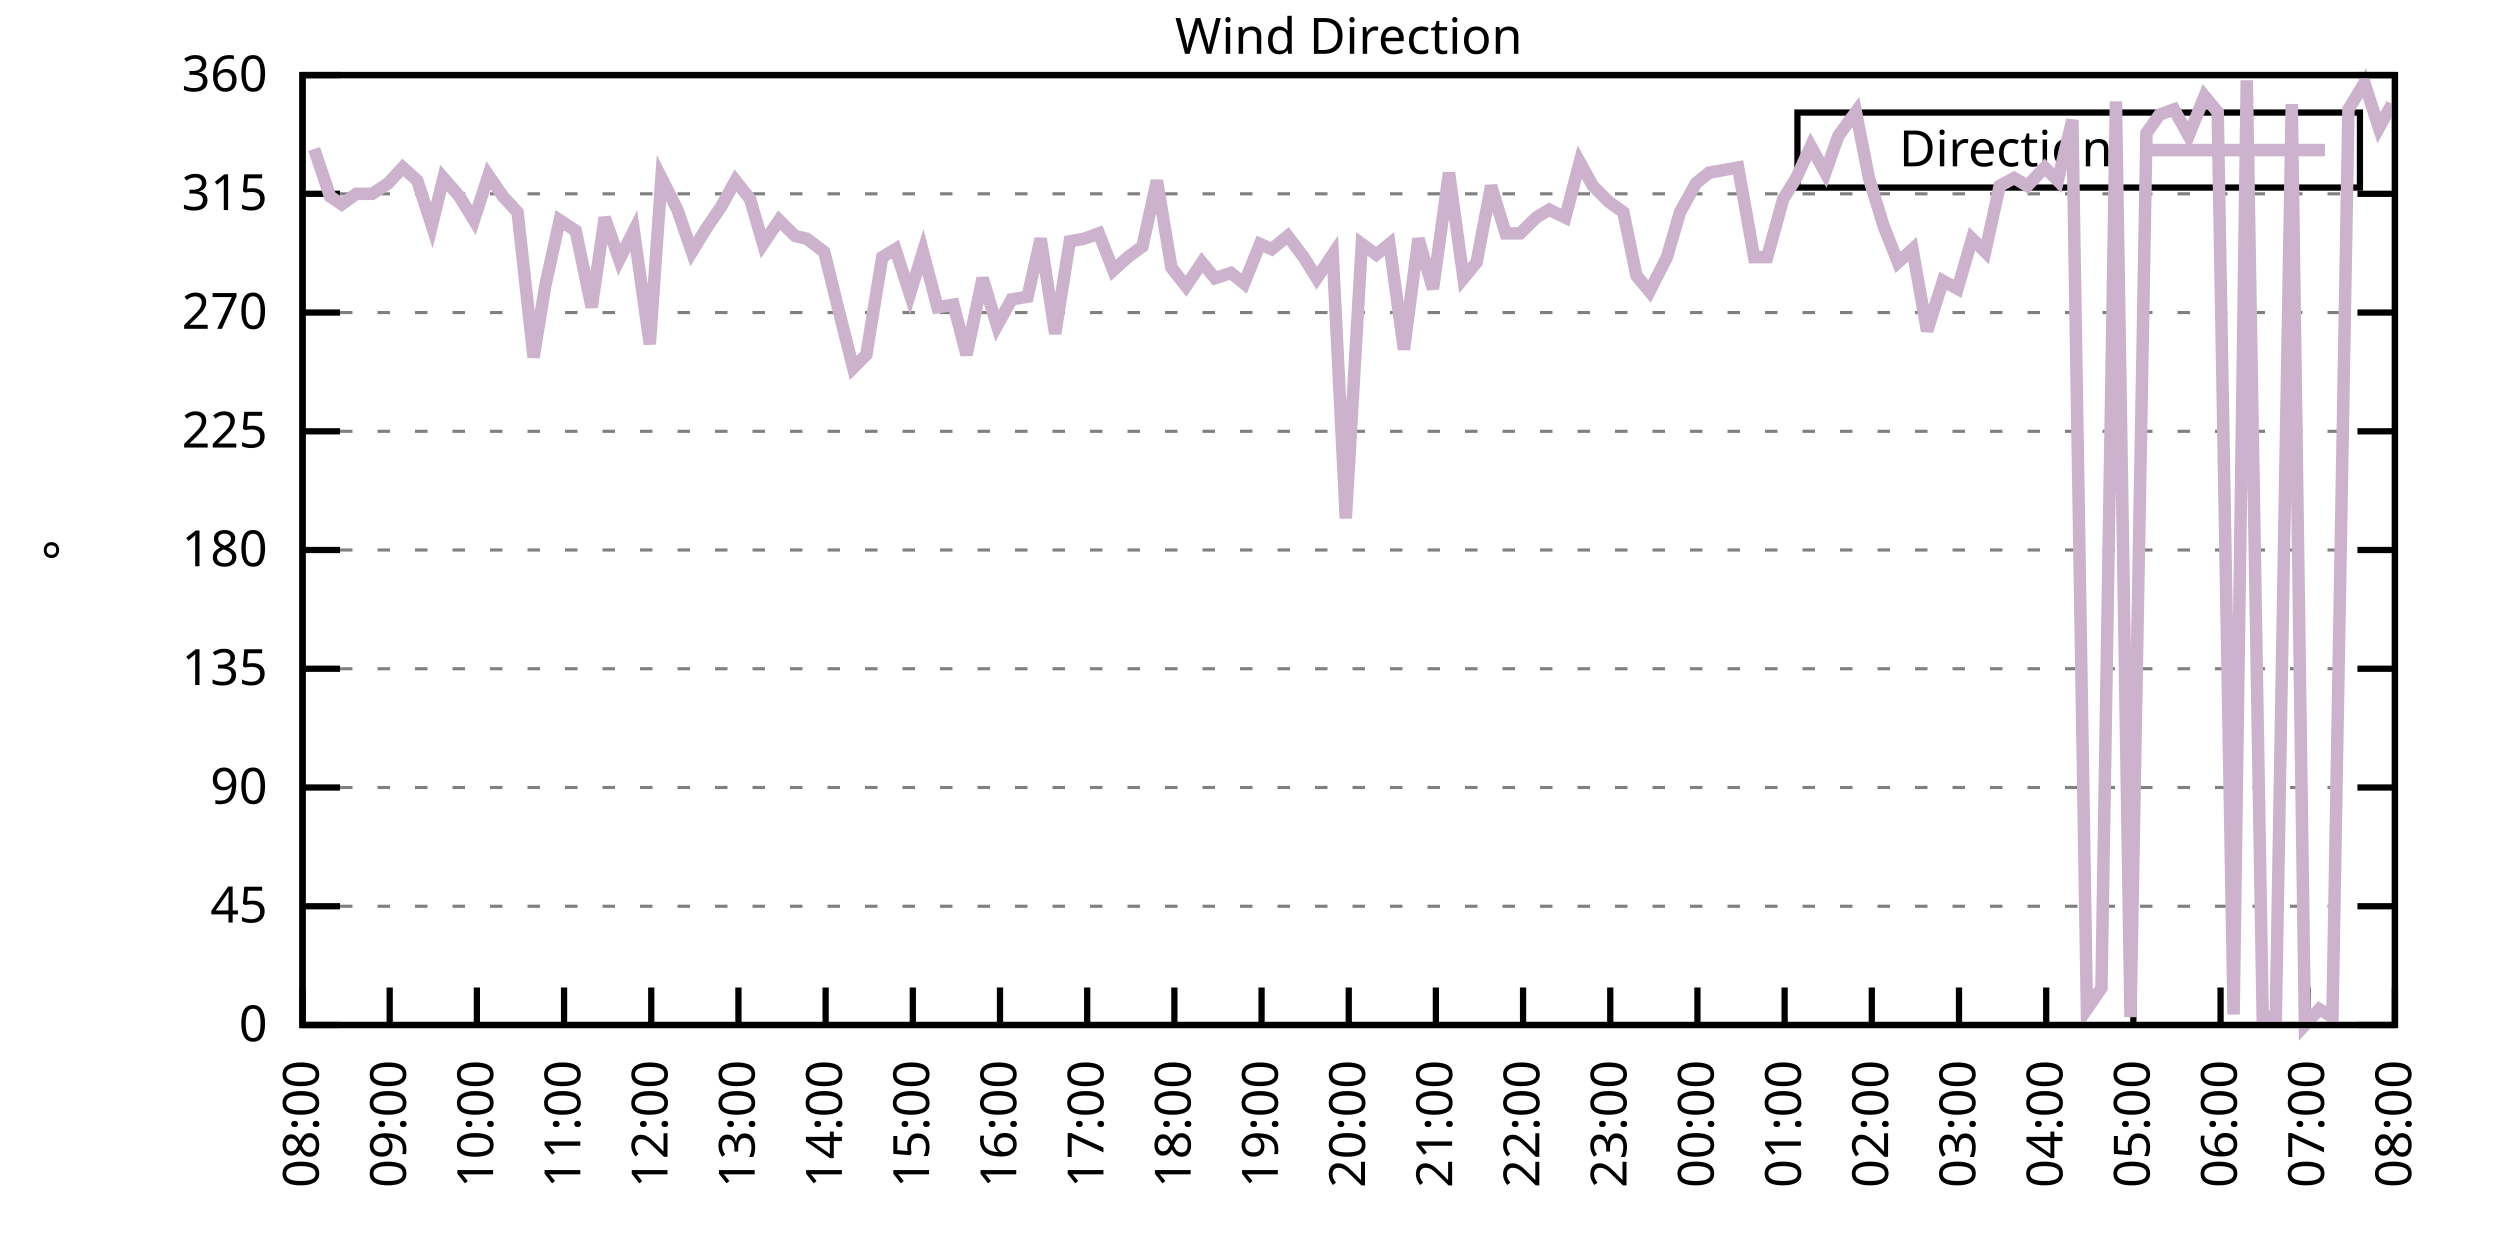
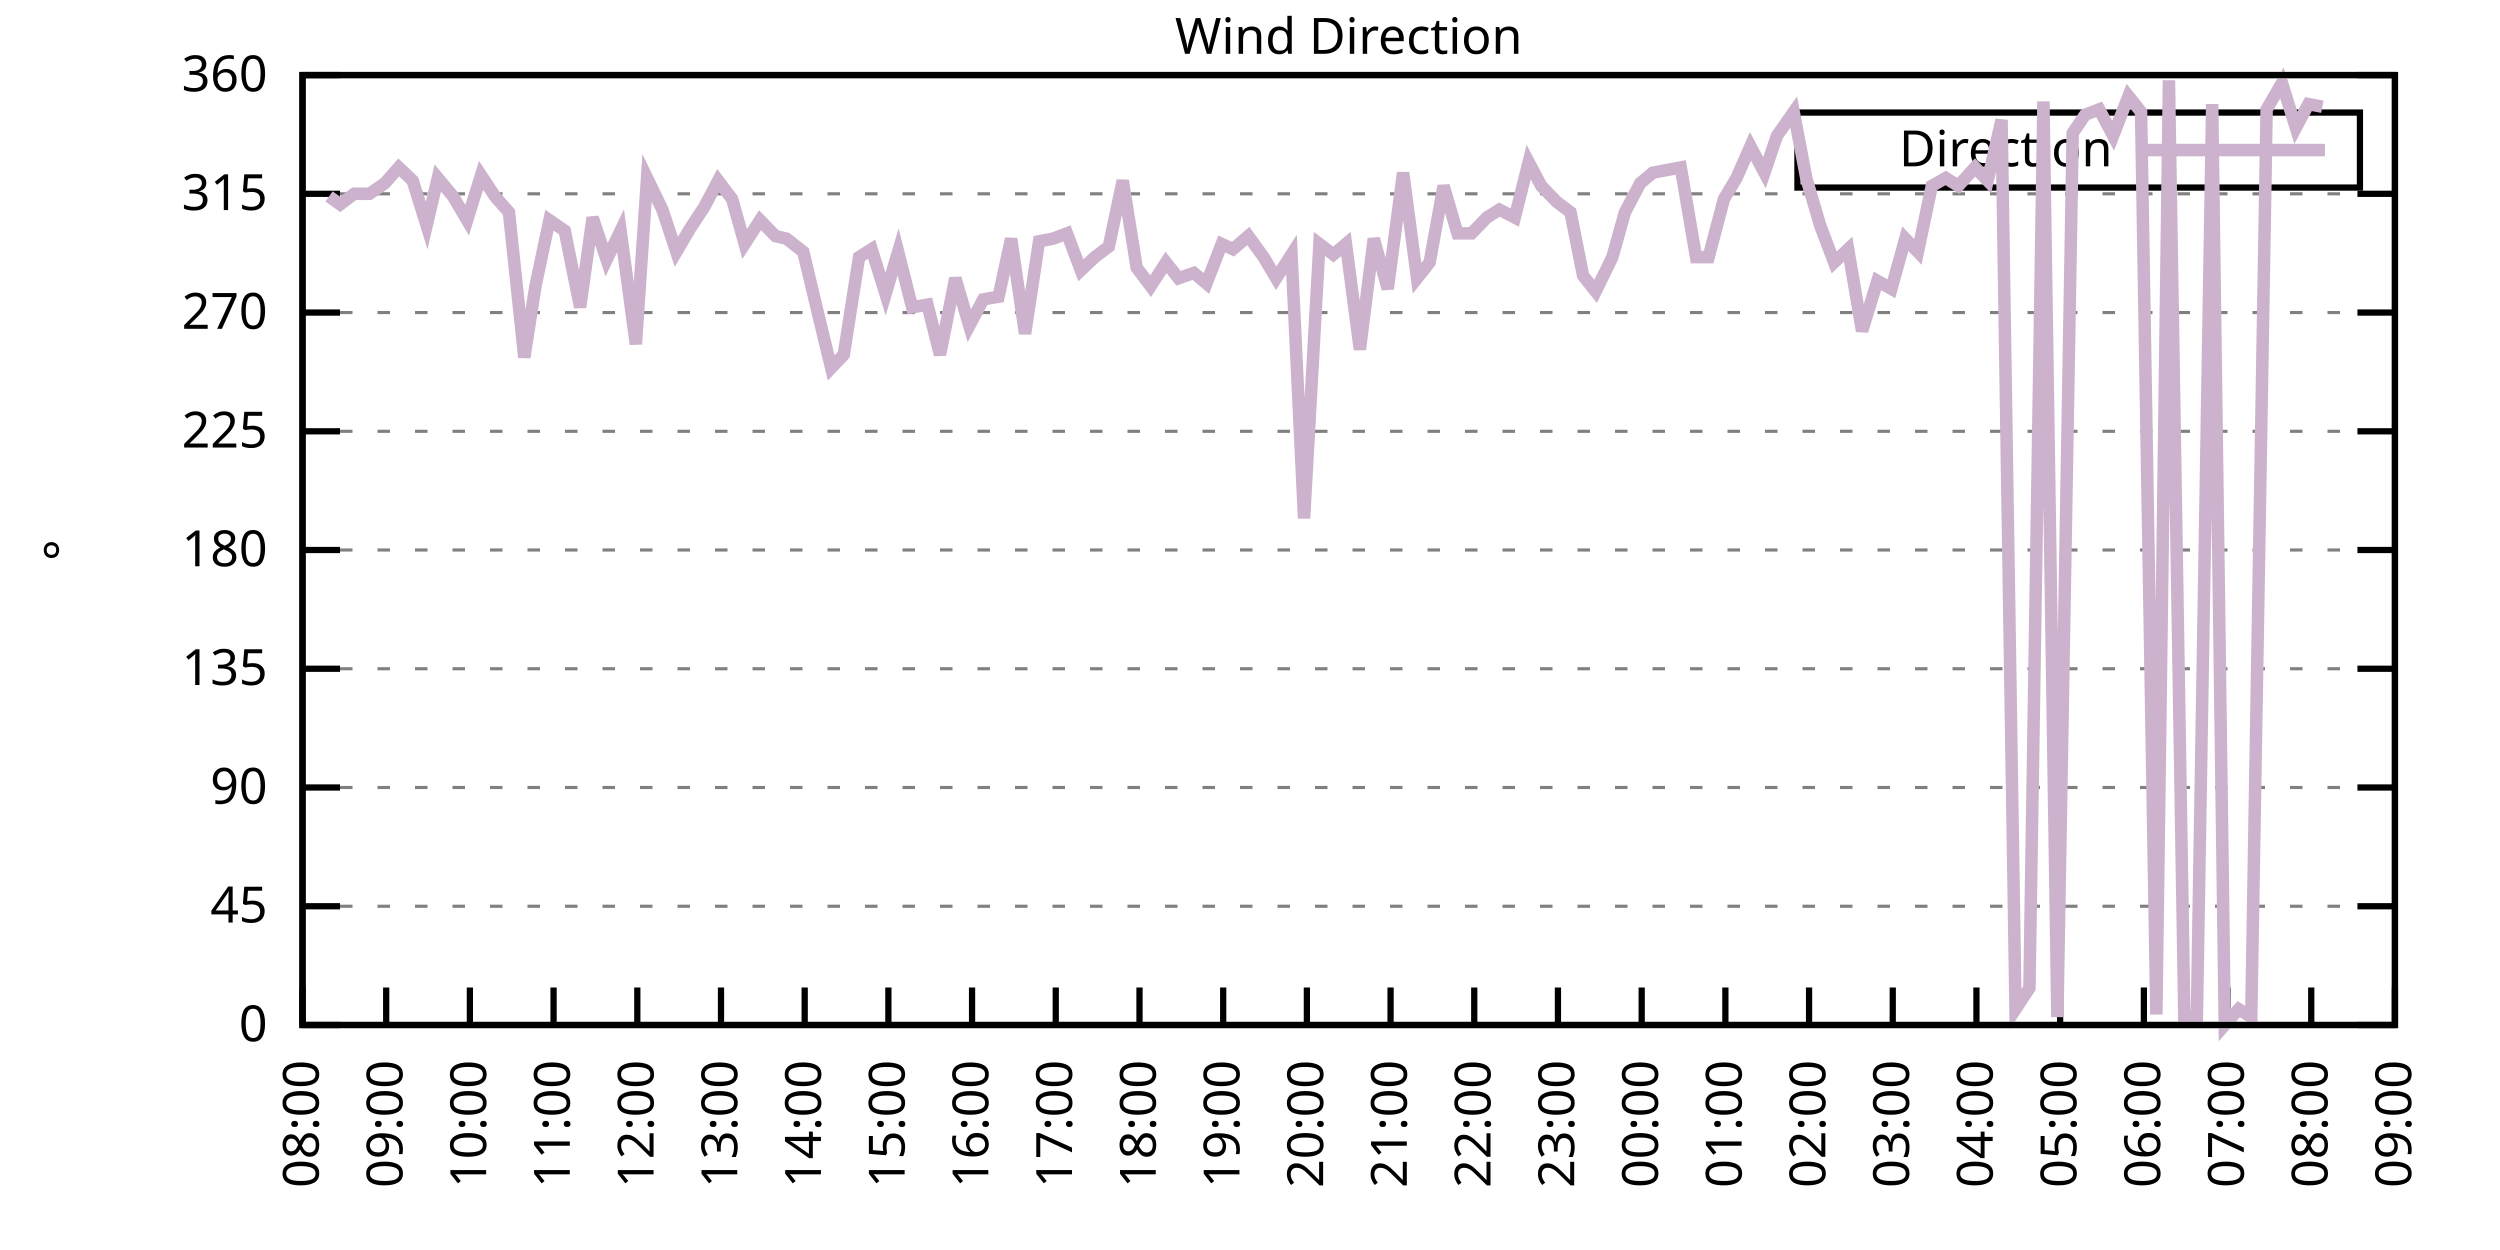
<svg xmlns="http://www.w3.org/2000/svg" xmlns:xlink="http://www.w3.org/1999/xlink" width="400" height="200" viewBox="0 0 400 200">
  <g id="gnuplot_canvas">
    <rect x="0" y="0" width="400" height="200" fill="none" />
    <defs>
      <circle id="gpDot" r="0.5" stroke-width="0.5" stroke="currentColor" />
      <path id="gpPt0" stroke-width="0.333" stroke="currentColor" d="M-1,0 h2 M0,-1 v2" />
      <path id="gpPt1" stroke-width="0.333" stroke="currentColor" d="M-1,-1 L1,1 M1,-1 L-1,1" />
      <path id="gpPt2" stroke-width="0.333" stroke="currentColor" d="M-1,0 L1,0 M0,-1 L0,1 M-1,-1 L1,1 M-1,1 L1,-1" />
      <rect id="gpPt3" stroke-width="0.333" stroke="currentColor" x="-1" y="-1" width="2" height="2" />
      <rect id="gpPt4" stroke-width="0.333" stroke="currentColor" fill="currentColor" x="-1" y="-1" width="2" height="2" />
      <circle id="gpPt5" stroke-width="0.333" stroke="currentColor" cx="0" cy="0" r="1" />
      <use xlink:href="#gpPt5" id="gpPt6" fill="currentColor" stroke="none" />
      <path id="gpPt7" stroke-width="0.333" stroke="currentColor" d="M0,-1.33 L-1.33,0.67 L1.33,0.67 z" />
      <use xlink:href="#gpPt7" id="gpPt8" fill="currentColor" stroke="none" />
      <use xlink:href="#gpPt7" id="gpPt9" stroke="currentColor" transform="rotate(180)" />
      <use xlink:href="#gpPt9" id="gpPt10" fill="currentColor" stroke="none" />
      <use xlink:href="#gpPt3" id="gpPt11" stroke="currentColor" transform="rotate(45)" />
      <use xlink:href="#gpPt11" id="gpPt12" fill="currentColor" stroke="none" />
      <path id="gpPt13" stroke-width="0.333" stroke="currentColor" d="M0,1.330 L1.265,0.411 L0.782,-1.067 L-0.782,-1.076 L-1.265,0.411 z" />
      <use xlink:href="#gpPt13" id="gpPt14" fill="currentColor" stroke="none" />
      <filter id="textbox" filterUnits="objectBoundingBox" x="0" y="0" height="1" width="1">
        <feFlood flood-color="white" flood-opacity="1" result="bgnd" />
        <feComposite in="SourceGraphic" in2="bgnd" operator="atop" />
      </filter>
      <filter id="greybox" filterUnits="objectBoundingBox" x="0" y="0" height="1" width="1">
        <feFlood flood-color="lightgrey" flood-opacity="1" result="grey" />
        <feComposite in="SourceGraphic" in2="grey" operator="atop" />
      </filter>
    </defs>
    <g fill="none" color="white" stroke="currentColor" stroke-width="1.00" stroke-linecap="butt" stroke-linejoin="miter">
</g>
    <g fill="none" color="black" stroke="currentColor" stroke-width="1.00" stroke-linecap="butt" stroke-linejoin="miter">
      <g stroke="none" shape-rendering="crispEdges">
        <polygon fill="rgb(255, 255, 255)" points="48.40,164.00 383.18,164.00 383.18,12.02 48.40,12.02 " />
      </g>
    </g>
    <g fill="none" color="black" stroke="currentColor" stroke-width="1.00" stroke-linecap="butt" stroke-linejoin="miter">
</g>
    <g fill="none" color="black" stroke="black" stroke-width="0.50" stroke-linecap="butt" stroke-linejoin="miter">
</g>
    <g fill="none" color="gray" stroke="currentColor" stroke-width="0.50" stroke-linecap="butt" stroke-linejoin="miter">
      <path stroke="gray" stroke-dasharray="2,4" class="gridline" d="M48.40,164.00 L383.19,164.00  " />
    </g>
    <g fill="none" color="gray" stroke="gray" stroke-width="1.00" stroke-linecap="butt" stroke-linejoin="miter">
</g>
    <g fill="none" color="black" stroke="currentColor" stroke-width="1.00" stroke-linecap="butt" stroke-linejoin="miter">
      <path stroke="black" d="M48.40,164.00 L54.40,164.00 M383.19,164.00 L377.19,164.00  " />
      <g transform="translate(42.80,166.60)" stroke="none" fill="black" font-family="Sans" font-size="8.00" text-anchor="end">
        <text>
          <tspan font-family="Sans"> 0</tspan>
        </text>
      </g>
    </g>
    <g fill="none" color="black" stroke="currentColor" stroke-width="1.00" stroke-linecap="butt" stroke-linejoin="miter">
</g>
    <g fill="none" color="black" stroke="black" stroke-width="0.50" stroke-linecap="butt" stroke-linejoin="miter">
</g>
    <g fill="none" color="gray" stroke="currentColor" stroke-width="0.50" stroke-linecap="butt" stroke-linejoin="miter">
      <path stroke="gray" stroke-dasharray="2,4" class="gridline" d="M48.40,145.00 L383.19,145.00  " />
    </g>
    <g fill="none" color="gray" stroke="gray" stroke-width="1.00" stroke-linecap="butt" stroke-linejoin="miter">
</g>
    <g fill="none" color="black" stroke="currentColor" stroke-width="1.00" stroke-linecap="butt" stroke-linejoin="miter">
      <path stroke="black" d="M48.40,145.00 L54.40,145.00 M383.19,145.00 L377.19,145.00  " />
      <g transform="translate(42.80,147.60)" stroke="none" fill="black" font-family="Sans" font-size="8.00" text-anchor="end">
        <text>
          <tspan font-family="Sans"> 45</tspan>
        </text>
      </g>
    </g>
    <g fill="none" color="black" stroke="currentColor" stroke-width="1.00" stroke-linecap="butt" stroke-linejoin="miter">
</g>
    <g fill="none" color="black" stroke="black" stroke-width="0.50" stroke-linecap="butt" stroke-linejoin="miter">
</g>
    <g fill="none" color="gray" stroke="currentColor" stroke-width="0.50" stroke-linecap="butt" stroke-linejoin="miter">
      <path stroke="gray" stroke-dasharray="2,4" class="gridline" d="M48.40,126.00 L383.19,126.00  " />
    </g>
    <g fill="none" color="gray" stroke="gray" stroke-width="1.00" stroke-linecap="butt" stroke-linejoin="miter">
</g>
    <g fill="none" color="black" stroke="currentColor" stroke-width="1.00" stroke-linecap="butt" stroke-linejoin="miter">
      <path stroke="black" d="M48.40,126.00 L54.40,126.00 M383.19,126.00 L377.19,126.00  " />
      <g transform="translate(42.80,128.60)" stroke="none" fill="black" font-family="Sans" font-size="8.00" text-anchor="end">
        <text>
          <tspan font-family="Sans"> 90</tspan>
        </text>
      </g>
    </g>
    <g fill="none" color="black" stroke="currentColor" stroke-width="1.00" stroke-linecap="butt" stroke-linejoin="miter">
</g>
    <g fill="none" color="black" stroke="black" stroke-width="0.50" stroke-linecap="butt" stroke-linejoin="miter">
</g>
    <g fill="none" color="gray" stroke="currentColor" stroke-width="0.50" stroke-linecap="butt" stroke-linejoin="miter">
      <path stroke="gray" stroke-dasharray="2,4" class="gridline" d="M48.40,107.00 L383.19,107.00  " />
    </g>
    <g fill="none" color="gray" stroke="gray" stroke-width="1.00" stroke-linecap="butt" stroke-linejoin="miter">
</g>
    <g fill="none" color="black" stroke="currentColor" stroke-width="1.00" stroke-linecap="butt" stroke-linejoin="miter">
      <path stroke="black" d="M48.40,107.00 L54.40,107.00 M383.19,107.00 L377.19,107.00  " />
      <g transform="translate(42.80,109.60)" stroke="none" fill="black" font-family="Sans" font-size="8.00" text-anchor="end">
        <text>
          <tspan font-family="Sans"> 135</tspan>
        </text>
      </g>
    </g>
    <g fill="none" color="black" stroke="currentColor" stroke-width="1.00" stroke-linecap="butt" stroke-linejoin="miter">
</g>
    <g fill="none" color="black" stroke="black" stroke-width="0.50" stroke-linecap="butt" stroke-linejoin="miter">
</g>
    <g fill="none" color="gray" stroke="currentColor" stroke-width="0.50" stroke-linecap="butt" stroke-linejoin="miter">
      <path stroke="gray" stroke-dasharray="2,4" class="gridline" d="M48.40,88.00 L383.19,88.00  " />
    </g>
    <g fill="none" color="gray" stroke="gray" stroke-width="1.00" stroke-linecap="butt" stroke-linejoin="miter">
</g>
    <g fill="none" color="black" stroke="currentColor" stroke-width="1.00" stroke-linecap="butt" stroke-linejoin="miter">
      <path stroke="black" d="M48.40,88.00 L54.40,88.00 M383.19,88.00 L377.19,88.00  " />
      <g transform="translate(42.80,90.60)" stroke="none" fill="black" font-family="Sans" font-size="8.00" text-anchor="end">
        <text>
          <tspan font-family="Sans"> 180</tspan>
        </text>
      </g>
    </g>
    <g fill="none" color="black" stroke="currentColor" stroke-width="1.00" stroke-linecap="butt" stroke-linejoin="miter">
</g>
    <g fill="none" color="black" stroke="black" stroke-width="0.50" stroke-linecap="butt" stroke-linejoin="miter">
</g>
    <g fill="none" color="gray" stroke="currentColor" stroke-width="0.50" stroke-linecap="butt" stroke-linejoin="miter">
      <path stroke="gray" stroke-dasharray="2,4" class="gridline" d="M48.40,69.01 L383.19,69.01  " />
    </g>
    <g fill="none" color="gray" stroke="gray" stroke-width="1.00" stroke-linecap="butt" stroke-linejoin="miter">
</g>
    <g fill="none" color="black" stroke="currentColor" stroke-width="1.00" stroke-linecap="butt" stroke-linejoin="miter">
      <path stroke="black" d="M48.40,69.01 L54.40,69.01 M383.19,69.01 L377.19,69.01  " />
      <g transform="translate(42.80,71.61)" stroke="none" fill="black" font-family="Sans" font-size="8.00" text-anchor="end">
        <text>
          <tspan font-family="Sans"> 225</tspan>
        </text>
      </g>
    </g>
    <g fill="none" color="black" stroke="currentColor" stroke-width="1.00" stroke-linecap="butt" stroke-linejoin="miter">
</g>
    <g fill="none" color="black" stroke="black" stroke-width="0.50" stroke-linecap="butt" stroke-linejoin="miter">
</g>
    <g fill="none" color="gray" stroke="currentColor" stroke-width="0.50" stroke-linecap="butt" stroke-linejoin="miter">
      <path stroke="gray" stroke-dasharray="2,4" class="gridline" d="M48.40,50.01 L383.19,50.01  " />
    </g>
    <g fill="none" color="gray" stroke="gray" stroke-width="1.00" stroke-linecap="butt" stroke-linejoin="miter">
</g>
    <g fill="none" color="black" stroke="currentColor" stroke-width="1.00" stroke-linecap="butt" stroke-linejoin="miter">
      <path stroke="black" d="M48.40,50.01 L54.40,50.01 M383.19,50.01 L377.19,50.01  " />
      <g transform="translate(42.80,52.61)" stroke="none" fill="black" font-family="Sans" font-size="8.00" text-anchor="end">
        <text>
          <tspan font-family="Sans"> 270</tspan>
        </text>
      </g>
    </g>
    <g fill="none" color="black" stroke="currentColor" stroke-width="1.00" stroke-linecap="butt" stroke-linejoin="miter">
</g>
    <g fill="none" color="black" stroke="black" stroke-width="0.50" stroke-linecap="butt" stroke-linejoin="miter">
</g>
    <g fill="none" color="gray" stroke="currentColor" stroke-width="0.50" stroke-linecap="butt" stroke-linejoin="miter">
      <path stroke="gray" stroke-dasharray="2,4" class="gridline" d="M48.40,31.01 L383.19,31.01  " />
    </g>
    <g fill="none" color="gray" stroke="gray" stroke-width="1.00" stroke-linecap="butt" stroke-linejoin="miter">
</g>
    <g fill="none" color="black" stroke="currentColor" stroke-width="1.00" stroke-linecap="butt" stroke-linejoin="miter">
      <path stroke="black" d="M48.40,31.01 L54.40,31.01 M383.19,31.01 L377.19,31.01  " />
      <g transform="translate(42.80,33.61)" stroke="none" fill="black" font-family="Sans" font-size="8.00" text-anchor="end">
        <text>
          <tspan font-family="Sans"> 315</tspan>
        </text>
      </g>
    </g>
    <g fill="none" color="black" stroke="currentColor" stroke-width="1.00" stroke-linecap="butt" stroke-linejoin="miter">
</g>
    <g fill="none" color="black" stroke="black" stroke-width="0.50" stroke-linecap="butt" stroke-linejoin="miter">
</g>
    <g fill="none" color="gray" stroke="currentColor" stroke-width="0.50" stroke-linecap="butt" stroke-linejoin="miter">
      <path stroke="gray" stroke-dasharray="2,4" class="gridline" d="M48.40,12.01 L383.19,12.01  " />
    </g>
    <g fill="none" color="gray" stroke="gray" stroke-width="1.00" stroke-linecap="butt" stroke-linejoin="miter">
</g>
    <g fill="none" color="black" stroke="currentColor" stroke-width="1.00" stroke-linecap="butt" stroke-linejoin="miter">
      <path stroke="black" d="M48.40,12.01 L54.40,12.01 M383.19,12.01 L377.19,12.01  " />
      <g transform="translate(42.80,14.61)" stroke="none" fill="black" font-family="Sans" font-size="8.00" text-anchor="end">
        <text>
          <tspan font-family="Sans"> 360</tspan>
        </text>
      </g>
    </g>
    <g fill="none" color="black" stroke="currentColor" stroke-width="1.00" stroke-linecap="butt" stroke-linejoin="miter">
      <path stroke="black" d="M48.40,164.00 L48.40,158.00  " />
      <g transform="translate(51.00,169.60) rotate(270.00)" stroke="none" fill="black" font-family="Sans" font-size="8.00" text-anchor="end">
        <text>
          <tspan font-family="Sans">08:00</tspan>
        </text>
      </g>
    </g>
    <g fill="none" color="black" stroke="currentColor" stroke-width="1.00" stroke-linecap="butt" stroke-linejoin="miter">
-       <path stroke="black" d="M62.35,164.00 L62.35,158.00  " />
-       <g transform="translate(64.95,169.60) rotate(270.00)" stroke="none" fill="black" font-family="Sans" font-size="8.00" text-anchor="end">
+       <path stroke="black" d="M61.79,164.00 L61.79,158.00  " />
+       <g transform="translate(64.39,169.60) rotate(270.00)" stroke="none" fill="black" font-family="Sans" font-size="8.00" text-anchor="end">
        <text>
          <tspan font-family="Sans">09:00</tspan>
        </text>
      </g>
    </g>
    <g fill="none" color="black" stroke="currentColor" stroke-width="1.00" stroke-linecap="butt" stroke-linejoin="miter">
-       <path stroke="black" d="M76.30,164.00 L76.30,158.00  " />
-       <g transform="translate(78.90,169.60) rotate(270.00)" stroke="none" fill="black" font-family="Sans" font-size="8.00" text-anchor="end">
+       <path stroke="black" d="M75.18,164.00 L75.18,158.00  " />
+       <g transform="translate(77.78,169.60) rotate(270.00)" stroke="none" fill="black" font-family="Sans" font-size="8.00" text-anchor="end">
        <text>
          <tspan font-family="Sans">10:00</tspan>
        </text>
      </g>
    </g>
    <g fill="none" color="black" stroke="currentColor" stroke-width="1.00" stroke-linecap="butt" stroke-linejoin="miter">
-       <path stroke="black" d="M90.25,164.00 L90.25,158.00  " />
-       <g transform="translate(92.85,169.60) rotate(270.00)" stroke="none" fill="black" font-family="Sans" font-size="8.00" text-anchor="end">
+       <path stroke="black" d="M88.57,164.00 L88.57,158.00  " />
+       <g transform="translate(91.17,169.60) rotate(270.00)" stroke="none" fill="black" font-family="Sans" font-size="8.00" text-anchor="end">
        <text>
          <tspan font-family="Sans">11:00</tspan>
        </text>
      </g>
    </g>
    <g fill="none" color="black" stroke="currentColor" stroke-width="1.00" stroke-linecap="butt" stroke-linejoin="miter">
-       <path stroke="black" d="M104.20,164.00 L104.20,158.00  " />
-       <g transform="translate(106.80,169.60) rotate(270.00)" stroke="none" fill="black" font-family="Sans" font-size="8.00" text-anchor="end">
+       <path stroke="black" d="M101.97,164.00 L101.97,158.00  " />
+       <g transform="translate(104.57,169.60) rotate(270.00)" stroke="none" fill="black" font-family="Sans" font-size="8.00" text-anchor="end">
        <text>
          <tspan font-family="Sans">12:00</tspan>
        </text>
      </g>
    </g>
    <g fill="none" color="black" stroke="currentColor" stroke-width="1.00" stroke-linecap="butt" stroke-linejoin="miter">
-       <path stroke="black" d="M118.15,164.00 L118.15,158.00  " />
-       <g transform="translate(120.75,169.60) rotate(270.00)" stroke="none" fill="black" font-family="Sans" font-size="8.00" text-anchor="end">
+       <path stroke="black" d="M115.36,164.00 L115.36,158.00  " />
+       <g transform="translate(117.96,169.60) rotate(270.00)" stroke="none" fill="black" font-family="Sans" font-size="8.00" text-anchor="end">
        <text>
          <tspan font-family="Sans">13:00</tspan>
        </text>
      </g>
    </g>
    <g fill="none" color="black" stroke="currentColor" stroke-width="1.00" stroke-linecap="butt" stroke-linejoin="miter">
-       <path stroke="black" d="M132.10,164.00 L132.10,158.00  " />
-       <g transform="translate(134.70,169.60) rotate(270.00)" stroke="none" fill="black" font-family="Sans" font-size="8.00" text-anchor="end">
+       <path stroke="black" d="M128.75,164.00 L128.75,158.00  " />
+       <g transform="translate(131.35,169.60) rotate(270.00)" stroke="none" fill="black" font-family="Sans" font-size="8.00" text-anchor="end">
        <text>
          <tspan font-family="Sans">14:00</tspan>
        </text>
      </g>
    </g>
    <g fill="none" color="black" stroke="currentColor" stroke-width="1.00" stroke-linecap="butt" stroke-linejoin="miter">
-       <path stroke="black" d="M146.05,164.00 L146.05,158.00  " />
-       <g transform="translate(148.65,169.60) rotate(270.00)" stroke="none" fill="black" font-family="Sans" font-size="8.00" text-anchor="end">
+       <path stroke="black" d="M142.14,164.00 L142.14,158.00  " />
+       <g transform="translate(144.74,169.60) rotate(270.00)" stroke="none" fill="black" font-family="Sans" font-size="8.00" text-anchor="end">
        <text>
          <tspan font-family="Sans">15:00</tspan>
        </text>
      </g>
    </g>
    <g fill="none" color="black" stroke="currentColor" stroke-width="1.00" stroke-linecap="butt" stroke-linejoin="miter">
-       <path stroke="black" d="M160.00,164.00 L160.00,158.00  " />
-       <g transform="translate(162.60,169.60) rotate(270.00)" stroke="none" fill="black" font-family="Sans" font-size="8.00" text-anchor="end">
+       <path stroke="black" d="M155.53,164.00 L155.53,158.00  " />
+       <g transform="translate(158.13,169.60) rotate(270.00)" stroke="none" fill="black" font-family="Sans" font-size="8.00" text-anchor="end">
        <text>
          <tspan font-family="Sans">16:00</tspan>
        </text>
      </g>
    </g>
    <g fill="none" color="black" stroke="currentColor" stroke-width="1.00" stroke-linecap="butt" stroke-linejoin="miter">
-       <path stroke="black" d="M173.95,164.00 L173.95,158.00  " />
-       <g transform="translate(176.55,169.60) rotate(270.00)" stroke="none" fill="black" font-family="Sans" font-size="8.00" text-anchor="end">
+       <path stroke="black" d="M168.92,164.00 L168.92,158.00  " />
+       <g transform="translate(171.52,169.60) rotate(270.00)" stroke="none" fill="black" font-family="Sans" font-size="8.00" text-anchor="end">
        <text>
          <tspan font-family="Sans">17:00</tspan>
        </text>
      </g>
    </g>
    <g fill="none" color="black" stroke="currentColor" stroke-width="1.00" stroke-linecap="butt" stroke-linejoin="miter">
-       <path stroke="black" d="M187.90,164.00 L187.90,158.00  " />
-       <g transform="translate(190.50,169.60) rotate(270.00)" stroke="none" fill="black" font-family="Sans" font-size="8.00" text-anchor="end">
+       <path stroke="black" d="M182.32,164.00 L182.32,158.00  " />
+       <g transform="translate(184.92,169.60) rotate(270.00)" stroke="none" fill="black" font-family="Sans" font-size="8.00" text-anchor="end">
        <text>
          <tspan font-family="Sans">18:00</tspan>
        </text>
      </g>
    </g>
    <g fill="none" color="black" stroke="currentColor" stroke-width="1.00" stroke-linecap="butt" stroke-linejoin="miter">
-       <path stroke="black" d="M201.85,164.00 L201.85,158.00  " />
-       <g transform="translate(204.45,169.60) rotate(270.00)" stroke="none" fill="black" font-family="Sans" font-size="8.00" text-anchor="end">
+       <path stroke="black" d="M195.71,164.00 L195.71,158.00  " />
+       <g transform="translate(198.31,169.60) rotate(270.00)" stroke="none" fill="black" font-family="Sans" font-size="8.00" text-anchor="end">
        <text>
          <tspan font-family="Sans">19:00</tspan>
        </text>
      </g>
    </g>
    <g fill="none" color="black" stroke="currentColor" stroke-width="1.00" stroke-linecap="butt" stroke-linejoin="miter">
-       <path stroke="black" d="M215.80,164.00 L215.80,158.00  " />
-       <g transform="translate(218.40,169.60) rotate(270.00)" stroke="none" fill="black" font-family="Sans" font-size="8.00" text-anchor="end">
+       <path stroke="black" d="M209.10,164.00 L209.10,158.00  " />
+       <g transform="translate(211.70,169.60) rotate(270.00)" stroke="none" fill="black" font-family="Sans" font-size="8.00" text-anchor="end">
        <text>
          <tspan font-family="Sans">20:00</tspan>
        </text>
      </g>
    </g>
    <g fill="none" color="black" stroke="currentColor" stroke-width="1.00" stroke-linecap="butt" stroke-linejoin="miter">
-       <path stroke="black" d="M229.74,164.00 L229.74,158.00  " />
-       <g transform="translate(232.34,169.60) rotate(270.00)" stroke="none" fill="black" font-family="Sans" font-size="8.00" text-anchor="end">
+       <path stroke="black" d="M222.49,164.00 L222.49,158.00  " />
+       <g transform="translate(225.09,169.60) rotate(270.00)" stroke="none" fill="black" font-family="Sans" font-size="8.00" text-anchor="end">
        <text>
          <tspan font-family="Sans">21:00</tspan>
        </text>
      </g>
    </g>
    <g fill="none" color="black" stroke="currentColor" stroke-width="1.00" stroke-linecap="butt" stroke-linejoin="miter">
-       <path stroke="black" d="M243.69,164.00 L243.69,158.00  " />
-       <g transform="translate(246.29,169.60) rotate(270.00)" stroke="none" fill="black" font-family="Sans" font-size="8.00" text-anchor="end">
+       <path stroke="black" d="M235.88,164.00 L235.88,158.00  " />
+       <g transform="translate(238.48,169.60) rotate(270.00)" stroke="none" fill="black" font-family="Sans" font-size="8.00" text-anchor="end">
        <text>
          <tspan font-family="Sans">22:00</tspan>
        </text>
      </g>
    </g>
    <g fill="none" color="black" stroke="currentColor" stroke-width="1.00" stroke-linecap="butt" stroke-linejoin="miter">
-       <path stroke="black" d="M257.64,164.00 L257.64,158.00  " />
-       <g transform="translate(260.24,169.60) rotate(270.00)" stroke="none" fill="black" font-family="Sans" font-size="8.00" text-anchor="end">
+       <path stroke="black" d="M249.27,164.00 L249.27,158.00  " />
+       <g transform="translate(251.87,169.60) rotate(270.00)" stroke="none" fill="black" font-family="Sans" font-size="8.00" text-anchor="end">
        <text>
          <tspan font-family="Sans">23:00</tspan>
        </text>
      </g>
    </g>
    <g fill="none" color="black" stroke="currentColor" stroke-width="1.00" stroke-linecap="butt" stroke-linejoin="miter">
-       <path stroke="black" d="M271.59,164.00 L271.59,158.00  " />
-       <g transform="translate(274.19,169.60) rotate(270.00)" stroke="none" fill="black" font-family="Sans" font-size="8.00" text-anchor="end">
+       <path stroke="black" d="M262.67,164.00 L262.67,158.00  " />
+       <g transform="translate(265.27,169.60) rotate(270.00)" stroke="none" fill="black" font-family="Sans" font-size="8.00" text-anchor="end">
        <text>
          <tspan font-family="Sans">00:00</tspan>
        </text>
      </g>
    </g>
    <g fill="none" color="black" stroke="currentColor" stroke-width="1.00" stroke-linecap="butt" stroke-linejoin="miter">
-       <path stroke="black" d="M285.54,164.00 L285.54,158.00  " />
-       <g transform="translate(288.14,169.60) rotate(270.00)" stroke="none" fill="black" font-family="Sans" font-size="8.00" text-anchor="end">
+       <path stroke="black" d="M276.06,164.00 L276.06,158.00  " />
+       <g transform="translate(278.66,169.60) rotate(270.00)" stroke="none" fill="black" font-family="Sans" font-size="8.00" text-anchor="end">
        <text>
          <tspan font-family="Sans">01:00</tspan>
        </text>
      </g>
    </g>
    <g fill="none" color="black" stroke="currentColor" stroke-width="1.00" stroke-linecap="butt" stroke-linejoin="miter">
-       <path stroke="black" d="M299.49,164.00 L299.49,158.00  " />
-       <g transform="translate(302.09,169.60) rotate(270.00)" stroke="none" fill="black" font-family="Sans" font-size="8.00" text-anchor="end">
+       <path stroke="black" d="M289.45,164.00 L289.45,158.00  " />
+       <g transform="translate(292.05,169.60) rotate(270.00)" stroke="none" fill="black" font-family="Sans" font-size="8.00" text-anchor="end">
        <text>
          <tspan font-family="Sans">02:00</tspan>
        </text>
      </g>
    </g>
    <g fill="none" color="black" stroke="currentColor" stroke-width="1.00" stroke-linecap="butt" stroke-linejoin="miter">
-       <path stroke="black" d="M313.44,164.00 L313.44,158.00  " />
-       <g transform="translate(316.04,169.60) rotate(270.00)" stroke="none" fill="black" font-family="Sans" font-size="8.00" text-anchor="end">
+       <path stroke="black" d="M302.84,164.00 L302.84,158.00  " />
+       <g transform="translate(305.44,169.60) rotate(270.00)" stroke="none" fill="black" font-family="Sans" font-size="8.00" text-anchor="end">
        <text>
          <tspan font-family="Sans">03:00</tspan>
        </text>
      </g>
    </g>
    <g fill="none" color="black" stroke="currentColor" stroke-width="1.00" stroke-linecap="butt" stroke-linejoin="miter">
-       <path stroke="black" d="M327.39,164.00 L327.39,158.00  " />
-       <g transform="translate(329.99,169.60) rotate(270.00)" stroke="none" fill="black" font-family="Sans" font-size="8.00" text-anchor="end">
+       <path stroke="black" d="M316.23,164.00 L316.23,158.00  " />
+       <g transform="translate(318.83,169.60) rotate(270.00)" stroke="none" fill="black" font-family="Sans" font-size="8.00" text-anchor="end">
        <text>
          <tspan font-family="Sans">04:00</tspan>
        </text>
      </g>
    </g>
    <g fill="none" color="black" stroke="currentColor" stroke-width="1.00" stroke-linecap="butt" stroke-linejoin="miter">
-       <path stroke="black" d="M341.34,164.00 L341.34,158.00  " />
-       <g transform="translate(343.94,169.60) rotate(270.00)" stroke="none" fill="black" font-family="Sans" font-size="8.00" text-anchor="end">
+       <path stroke="black" d="M329.62,164.00 L329.62,158.00  " />
+       <g transform="translate(332.22,169.60) rotate(270.00)" stroke="none" fill="black" font-family="Sans" font-size="8.00" text-anchor="end">
        <text>
          <tspan font-family="Sans">05:00</tspan>
        </text>
      </g>
    </g>
    <g fill="none" color="black" stroke="currentColor" stroke-width="1.00" stroke-linecap="butt" stroke-linejoin="miter">
-       <path stroke="black" d="M355.29,164.00 L355.29,158.00  " />
-       <g transform="translate(357.89,169.60) rotate(270.00)" stroke="none" fill="black" font-family="Sans" font-size="8.00" text-anchor="end">
+       <path stroke="black" d="M343.02,164.00 L343.02,158.00  " />
+       <g transform="translate(345.62,169.60) rotate(270.00)" stroke="none" fill="black" font-family="Sans" font-size="8.00" text-anchor="end">
        <text>
          <tspan font-family="Sans">06:00</tspan>
        </text>
      </g>
    </g>
    <g fill="none" color="black" stroke="currentColor" stroke-width="1.00" stroke-linecap="butt" stroke-linejoin="miter">
-       <path stroke="black" d="M369.24,164.00 L369.24,158.00  " />
-       <g transform="translate(371.84,169.60) rotate(270.00)" stroke="none" fill="black" font-family="Sans" font-size="8.00" text-anchor="end">
+       <path stroke="black" d="M356.41,164.00 L356.41,158.00  " />
+       <g transform="translate(359.01,169.60) rotate(270.00)" stroke="none" fill="black" font-family="Sans" font-size="8.00" text-anchor="end">
        <text>
          <tspan font-family="Sans">07:00</tspan>
+         </text>
+       </g>
+     </g>
+     <g fill="none" color="black" stroke="currentColor" stroke-width="1.00" stroke-linecap="butt" stroke-linejoin="miter">
+       <path stroke="black" d="M369.80,164.00 L369.80,158.00  " />
+       <g transform="translate(372.40,169.60) rotate(270.00)" stroke="none" fill="black" font-family="Sans" font-size="8.00" text-anchor="end">
+         <text>
+           <tspan font-family="Sans">08:00</tspan>
        </text>
      </g>
    </g>
    <g fill="none" color="black" stroke="currentColor" stroke-width="1.00" stroke-linecap="butt" stroke-linejoin="miter">
      <path stroke="black" d="M383.19,164.00 L383.19,158.00  " />
      <g transform="translate(385.79,169.60) rotate(270.00)" stroke="none" fill="black" font-family="Sans" font-size="8.00" text-anchor="end">
        <text>
-           <tspan font-family="Sans">08:00</tspan>
+           <tspan font-family="Sans">09:00</tspan>
        </text>
      </g>
    </g>
    <g fill="none" color="black" stroke="currentColor" stroke-width="1.00" stroke-linecap="butt" stroke-linejoin="miter">
</g>
    <g fill="none" color="black" stroke="currentColor" stroke-width="1.00" stroke-linecap="butt" stroke-linejoin="miter">
      <path stroke="black" d="M48.40,12.01 L48.40,164.00 L383.19,164.00 L383.19,12.01 L48.40,12.01 Z  " />
    </g>
    <g fill="none" color="black" stroke="currentColor" stroke-width="1.00" stroke-linecap="butt" stroke-linejoin="miter">
</g>
    <g fill="none" color="black" stroke="currentColor" stroke-width="1.00" stroke-linecap="butt" stroke-linejoin="miter">
      <path stroke="black" d="M287.59,30.01 L287.59,18.01 L377.59,18.01 L377.59,30.01 L287.59,30.01 Z  " />
    </g>
    <g id="Wind_direction_plot_1">
      <g fill="none" color="white" stroke="black" stroke-width="2.00" stroke-linecap="butt" stroke-linejoin="miter">
</g>
      <g fill="none" color="black" stroke="currentColor" stroke-width="2.00" stroke-linecap="butt" stroke-linejoin="miter">
        <g transform="translate(337.99,26.61)" stroke="none" fill="black" font-family="Sans" font-size="8.00" text-anchor="end">
          <text>
            <tspan font-family="Sans">Direction</tspan>
          </text>
        </g>
      </g>
      <g fill="none" color="black" stroke="currentColor" stroke-width="2.00" stroke-linecap="butt" stroke-linejoin="miter">
-         <path stroke="rgb(204, 178, 204)" d="M343.59,24.01 L371.99,24.01 M50.26,23.83 L52.82,31.43 L54.68,32.70 L57.00,31.01 L59.56,31.01 L62.12,29.32   L64.44,26.79 L66.77,28.90 L69.09,36.08 L70.95,28.48 L73.51,31.43 L75.83,35.23 L78.16,28.05 L80.48,31.43   L82.81,33.96 L85.37,57.18 L87.23,45.79 L89.55,35.23 L92.11,36.92 L94.67,49.16 L96.76,34.81 L99.08,41.56   L101.41,36.92 L103.97,55.07 L105.83,28.48 L108.38,33.54 L110.71,40.30 L113.03,36.50 L115.36,33.12 L117.68,28.90   L120.01,31.85 L122.10,39.03 L124.66,35.23 L127.22,37.76 L129.08,38.19 L131.87,40.30 L133.96,48.74 L136.51,58.87   L138.61,56.76 L141.16,41.14 L143.26,39.87 L145.58,47.05 L147.67,40.30 L150.00,49.16 L152.56,48.74 L154.65,56.76   L157.21,44.52 L159.53,52.12 L161.86,47.90 L164.41,47.47 L166.51,38.19 L168.83,53.39 L171.16,38.61 L173.48,38.19   L175.81,37.34 L178.13,43.25 L180.46,41.14 L182.78,39.45 L185.11,28.90 L187.43,42.83 L189.76,45.79 L192.31,41.99   L194.41,44.52 L196.96,43.67 L199.06,45.36 L201.61,39.03 L203.47,39.87 L206.03,37.76 L208.59,41.14 L210.68,44.52   L213.24,40.72 L215.33,82.94 L217.89,39.03 L220.21,40.72 L222.30,39.03 L224.63,55.92 L226.95,38.19 L229.28,46.21   L231.84,27.63 L234.16,44.52 L236.25,41.99 L238.58,29.74 L240.90,37.34 L243.23,37.34 L245.79,34.81 L247.88,33.54   L250.44,34.81 L252.76,25.94 L254.85,29.74 L257.41,32.28 L259.74,33.96 L261.83,44.10 L263.92,46.63 L266.71,41.14   L268.80,33.96 L271.36,29.32 L273.45,27.63 L275.78,27.21 L278.10,26.79 L280.66,41.14 L282.75,41.14 L285.31,31.85   L287.40,28.48 L289.73,23.41 L292.05,27.63 L294.15,21.72 L296.94,17.92 L299.03,28.48 L301.35,36.08 L303.68,41.99   L306.00,39.87 L308.33,52.96 L310.88,44.94 L313.21,46.21 L315.53,38.19 L317.63,40.30 L319.95,29.74 L322.28,28.48   L324.37,29.74 L327.16,26.79 L329.25,28.90 L331.58,19.19 L333.90,161.47 L336.23,158.09 L338.55,16.23 L340.88,162.73   L343.43,21.30 L345.53,18.34 L347.85,17.50 L350.18,21.72 L352.73,15.39 L354.83,17.92 L357.38,162.31 L359.48,12.85   L362.03,162.73 L364.13,162.73 L366.68,16.65 L368.78,164.00 L371.10,161.47 L373.19,162.73 L375.75,17.50 L378.31,13.28   L380.63,20.45 L382.73,16.65  " />
+         <path stroke="rgb(204, 178, 204)" d="M343.59,24.01 L371.99,24.01 M52.64,31.43 L54.43,32.70 L56.66,31.01 L59.11,31.01 L61.57,29.32 L63.80,26.79   L66.03,28.90 L68.26,36.08 L70.05,28.48 L72.50,31.43 L74.74,35.23 L76.97,28.05 L79.20,31.43 L81.43,33.96   L83.89,57.18 L85.67,45.79 L87.91,35.23 L90.36,36.92 L92.82,49.16 L94.82,34.81 L97.06,41.56 L99.29,36.92   L101.74,55.07 L103.53,28.48 L105.98,33.54 L108.22,40.30 L110.45,36.50 L112.68,33.12 L114.91,28.90 L117.14,31.85   L119.15,39.03 L121.61,35.23 L124.06,37.76 L125.85,38.19 L128.53,40.30 L130.54,48.74 L132.99,58.87 L135.00,56.76   L137.45,41.14 L139.46,39.87 L141.69,47.05 L143.70,40.30 L145.94,49.16 L148.39,48.74 L150.40,56.76 L152.85,44.52   L155.09,52.12 L157.32,47.90 L159.77,47.47 L161.78,38.19 L164.01,53.39 L166.25,38.61 L168.48,38.19 L170.71,37.34   L172.94,43.25 L175.17,41.14 L177.41,39.45 L179.64,28.90 L181.87,42.83 L184.10,45.79 L186.56,41.99 L188.57,44.52   L191.02,43.67 L193.03,45.36 L195.48,39.03 L197.27,39.87 L199.73,37.76 L202.18,41.14 L204.19,44.52 L206.64,40.72   L208.65,82.94 L211.11,39.03 L213.34,40.72 L215.35,39.03 L217.58,55.92 L219.81,38.19 L222.04,46.21 L224.50,27.63   L226.73,44.52 L228.74,41.99 L230.97,29.74 L233.20,37.34 L235.44,37.34 L237.89,34.81 L239.90,33.54 L242.36,34.81   L244.59,25.94 L246.60,29.74 L249.05,32.28 L251.28,33.96 L253.29,44.10 L255.30,46.63 L257.98,41.14 L259.99,33.96   L262.44,29.32 L264.45,27.63 L266.68,27.21 L268.92,26.79 L271.37,41.14 L273.38,41.14 L275.83,31.85 L277.84,28.48   L280.07,23.41 L282.31,27.63 L284.32,21.72 L286.99,17.92 L289.00,28.48 L291.23,36.08 L293.47,41.99 L295.70,39.87   L297.93,52.96 L300.39,44.94 L302.62,46.21 L304.85,38.19 L306.86,40.30 L309.09,29.74 L311.32,28.48 L313.33,29.74   L316.01,26.79 L318.02,28.90 L320.25,19.19 L322.48,161.47 L324.71,158.09 L326.95,16.23 L329.18,162.73 L331.63,21.30   L333.64,18.34 L335.87,17.50 L338.10,21.72 L340.56,15.39 L342.57,17.92 L345.02,162.31 L347.03,12.85 L349.49,162.73   L351.50,162.73 L353.95,16.65 L355.96,164.00 L358.19,161.47 L360.20,162.73 L362.66,17.50 L365.11,13.28 L367.34,20.45   L369.35,16.65 L371.58,17.08  " />
      </g>
    </g>
    <g fill="none" color="black" stroke="currentColor" stroke-width="2.00" stroke-linecap="butt" stroke-linejoin="miter">
</g>
    <g fill="none" color="black" stroke="black" stroke-width="1.00" stroke-linecap="butt" stroke-linejoin="miter">
</g>
    <g fill="none" color="black" stroke="currentColor" stroke-width="1.00" stroke-linecap="butt" stroke-linejoin="miter">
      <path stroke="black" d="M48.40,12.01 L48.40,164.00 L383.19,164.00 L383.19,12.01 L48.40,12.01 Z  " />
      <g transform="translate(12.80,88.01) rotate(270.00)" stroke="none" fill="black" font-family="Sans" font-size="8.00" text-anchor="middle">
        <text>
          <tspan font-family="Sans">°</tspan>
        </text>
      </g>
    </g>
    <g fill="none" color="black" stroke="currentColor" stroke-width="1.00" stroke-linecap="butt" stroke-linejoin="miter">
</g>
    <g fill="none" color="black" stroke="currentColor" stroke-width="1.00" stroke-linecap="butt" stroke-linejoin="miter">
      <g transform="translate(215.79,8.61)" stroke="none" fill="black" font-family="Sans" font-size="8.00" text-anchor="middle">
        <text>
          <tspan font-family="Sans">Wind Direction</tspan>
        </text>
      </g>
    </g>
    <g fill="none" color="black" stroke="currentColor" stroke-width="1.00" stroke-linecap="butt" stroke-linejoin="miter">
</g>
  </g>
</svg>
